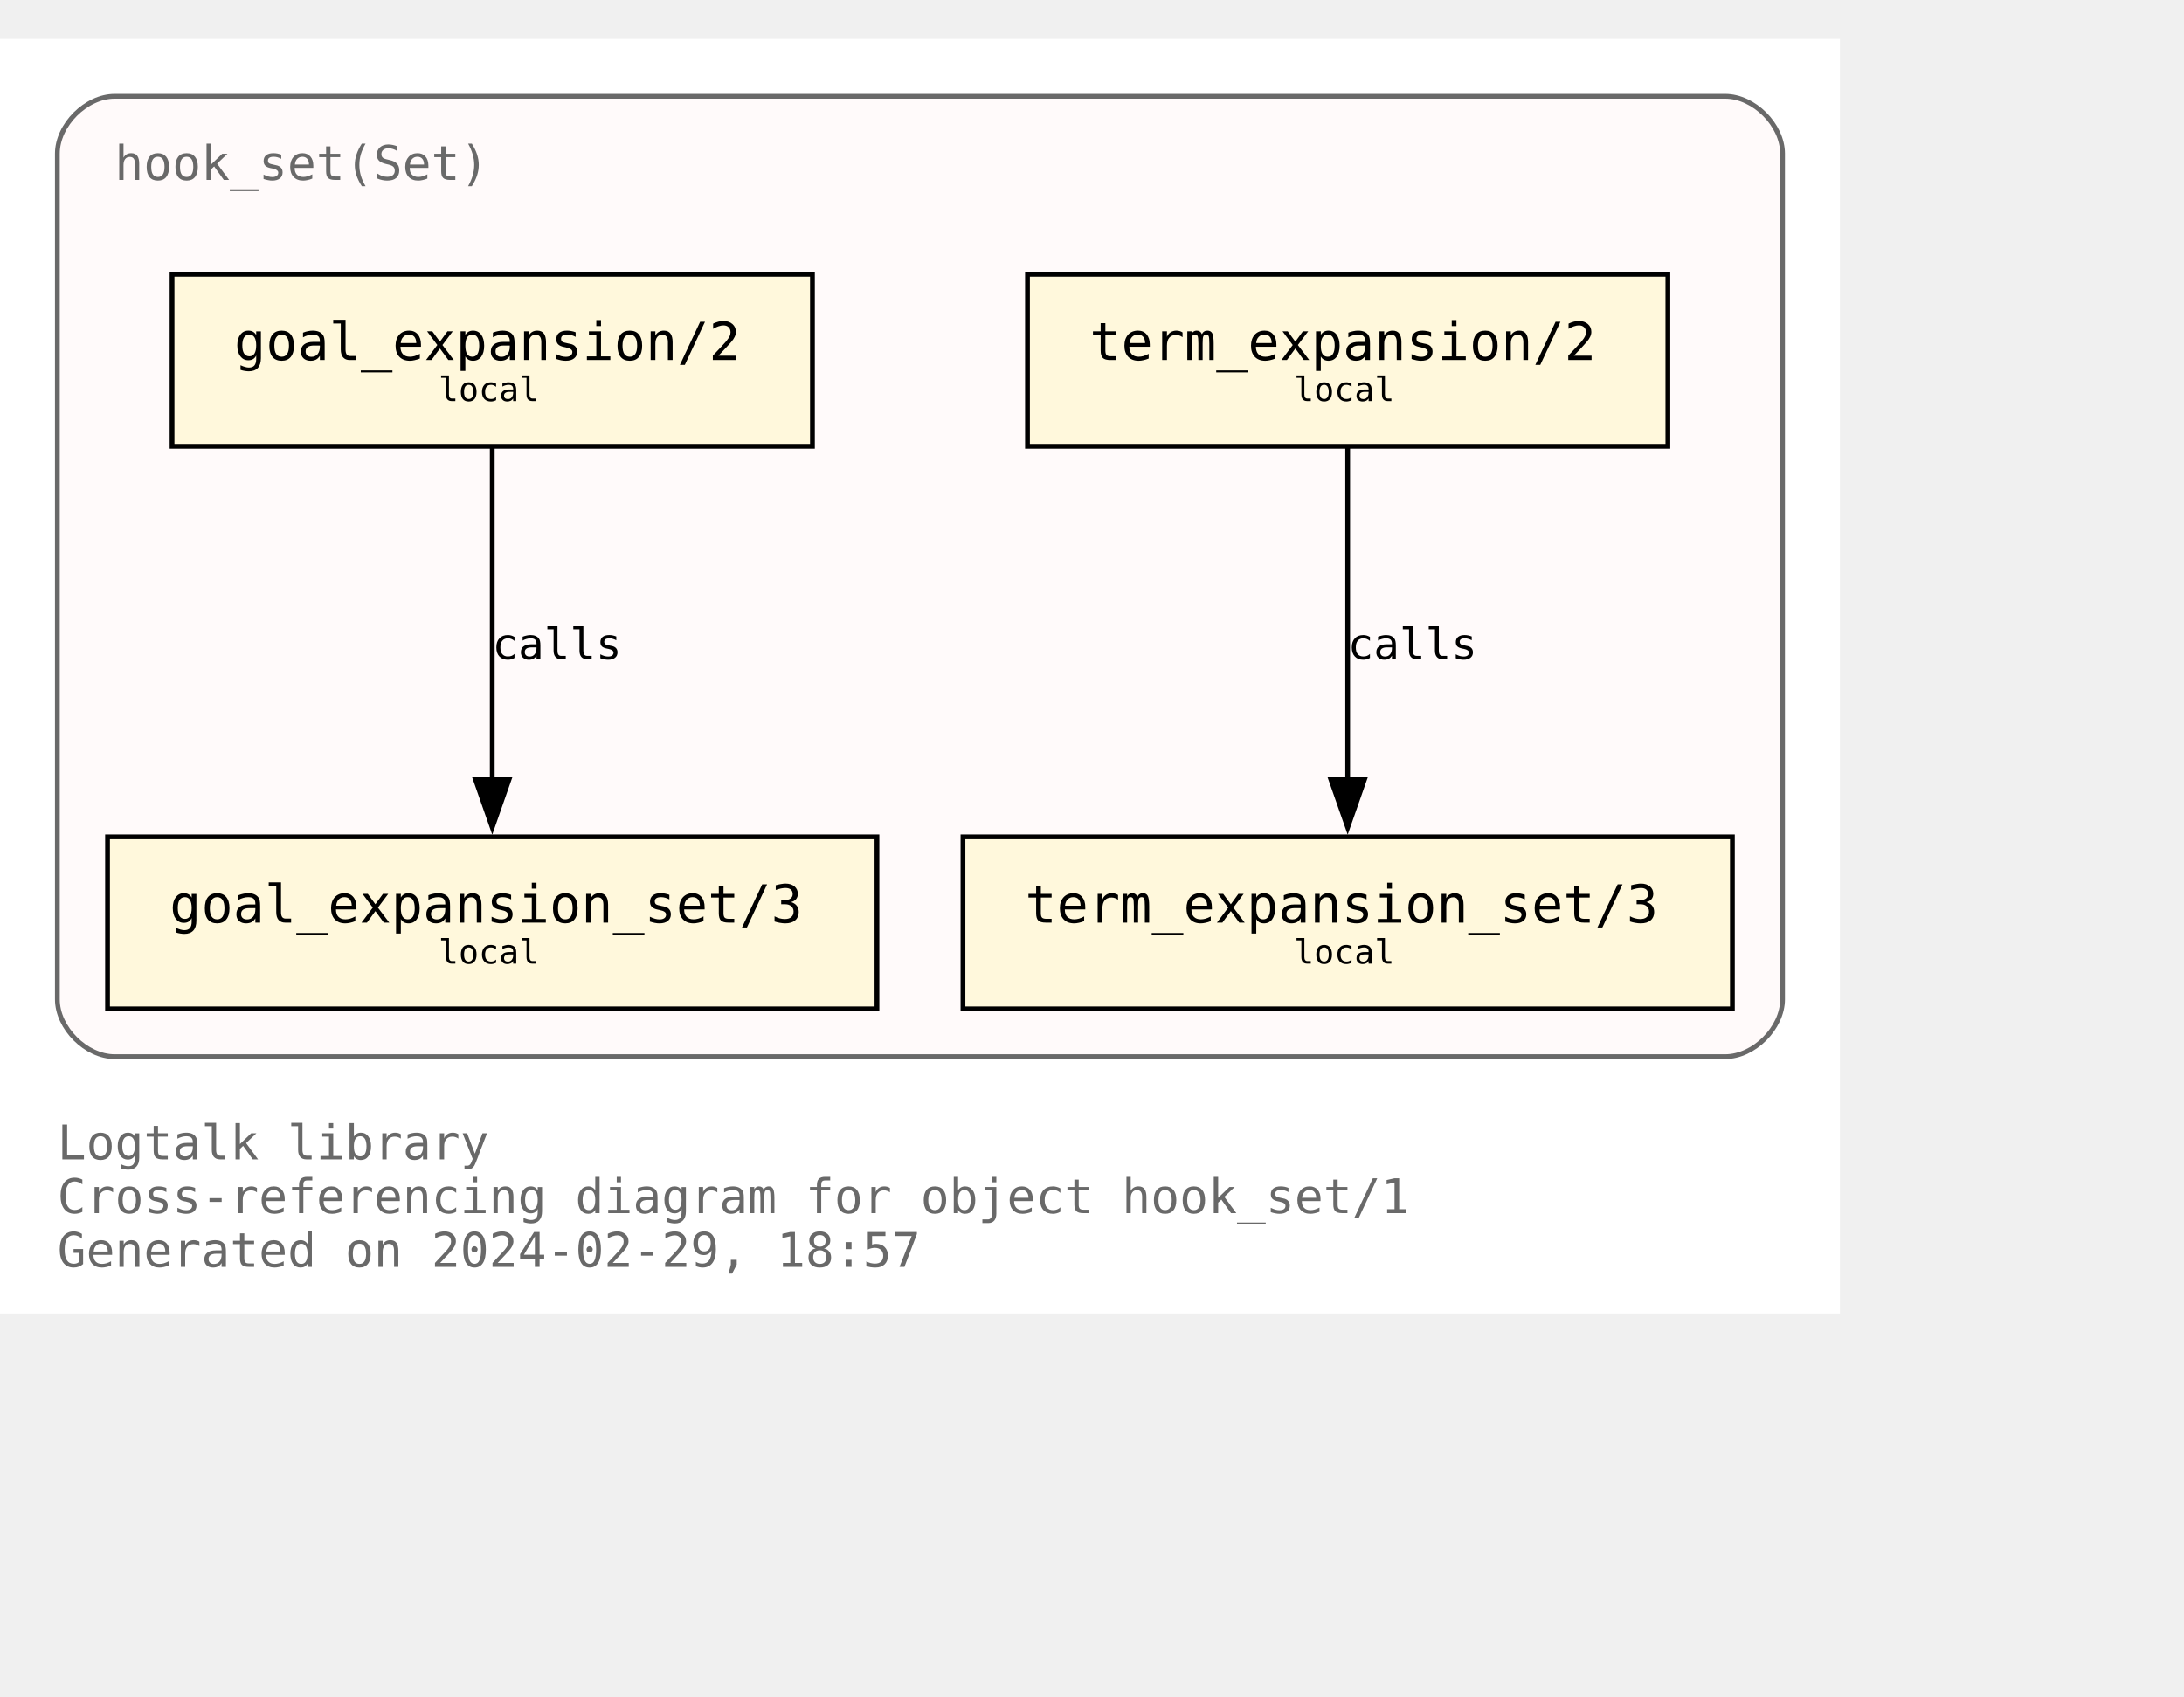
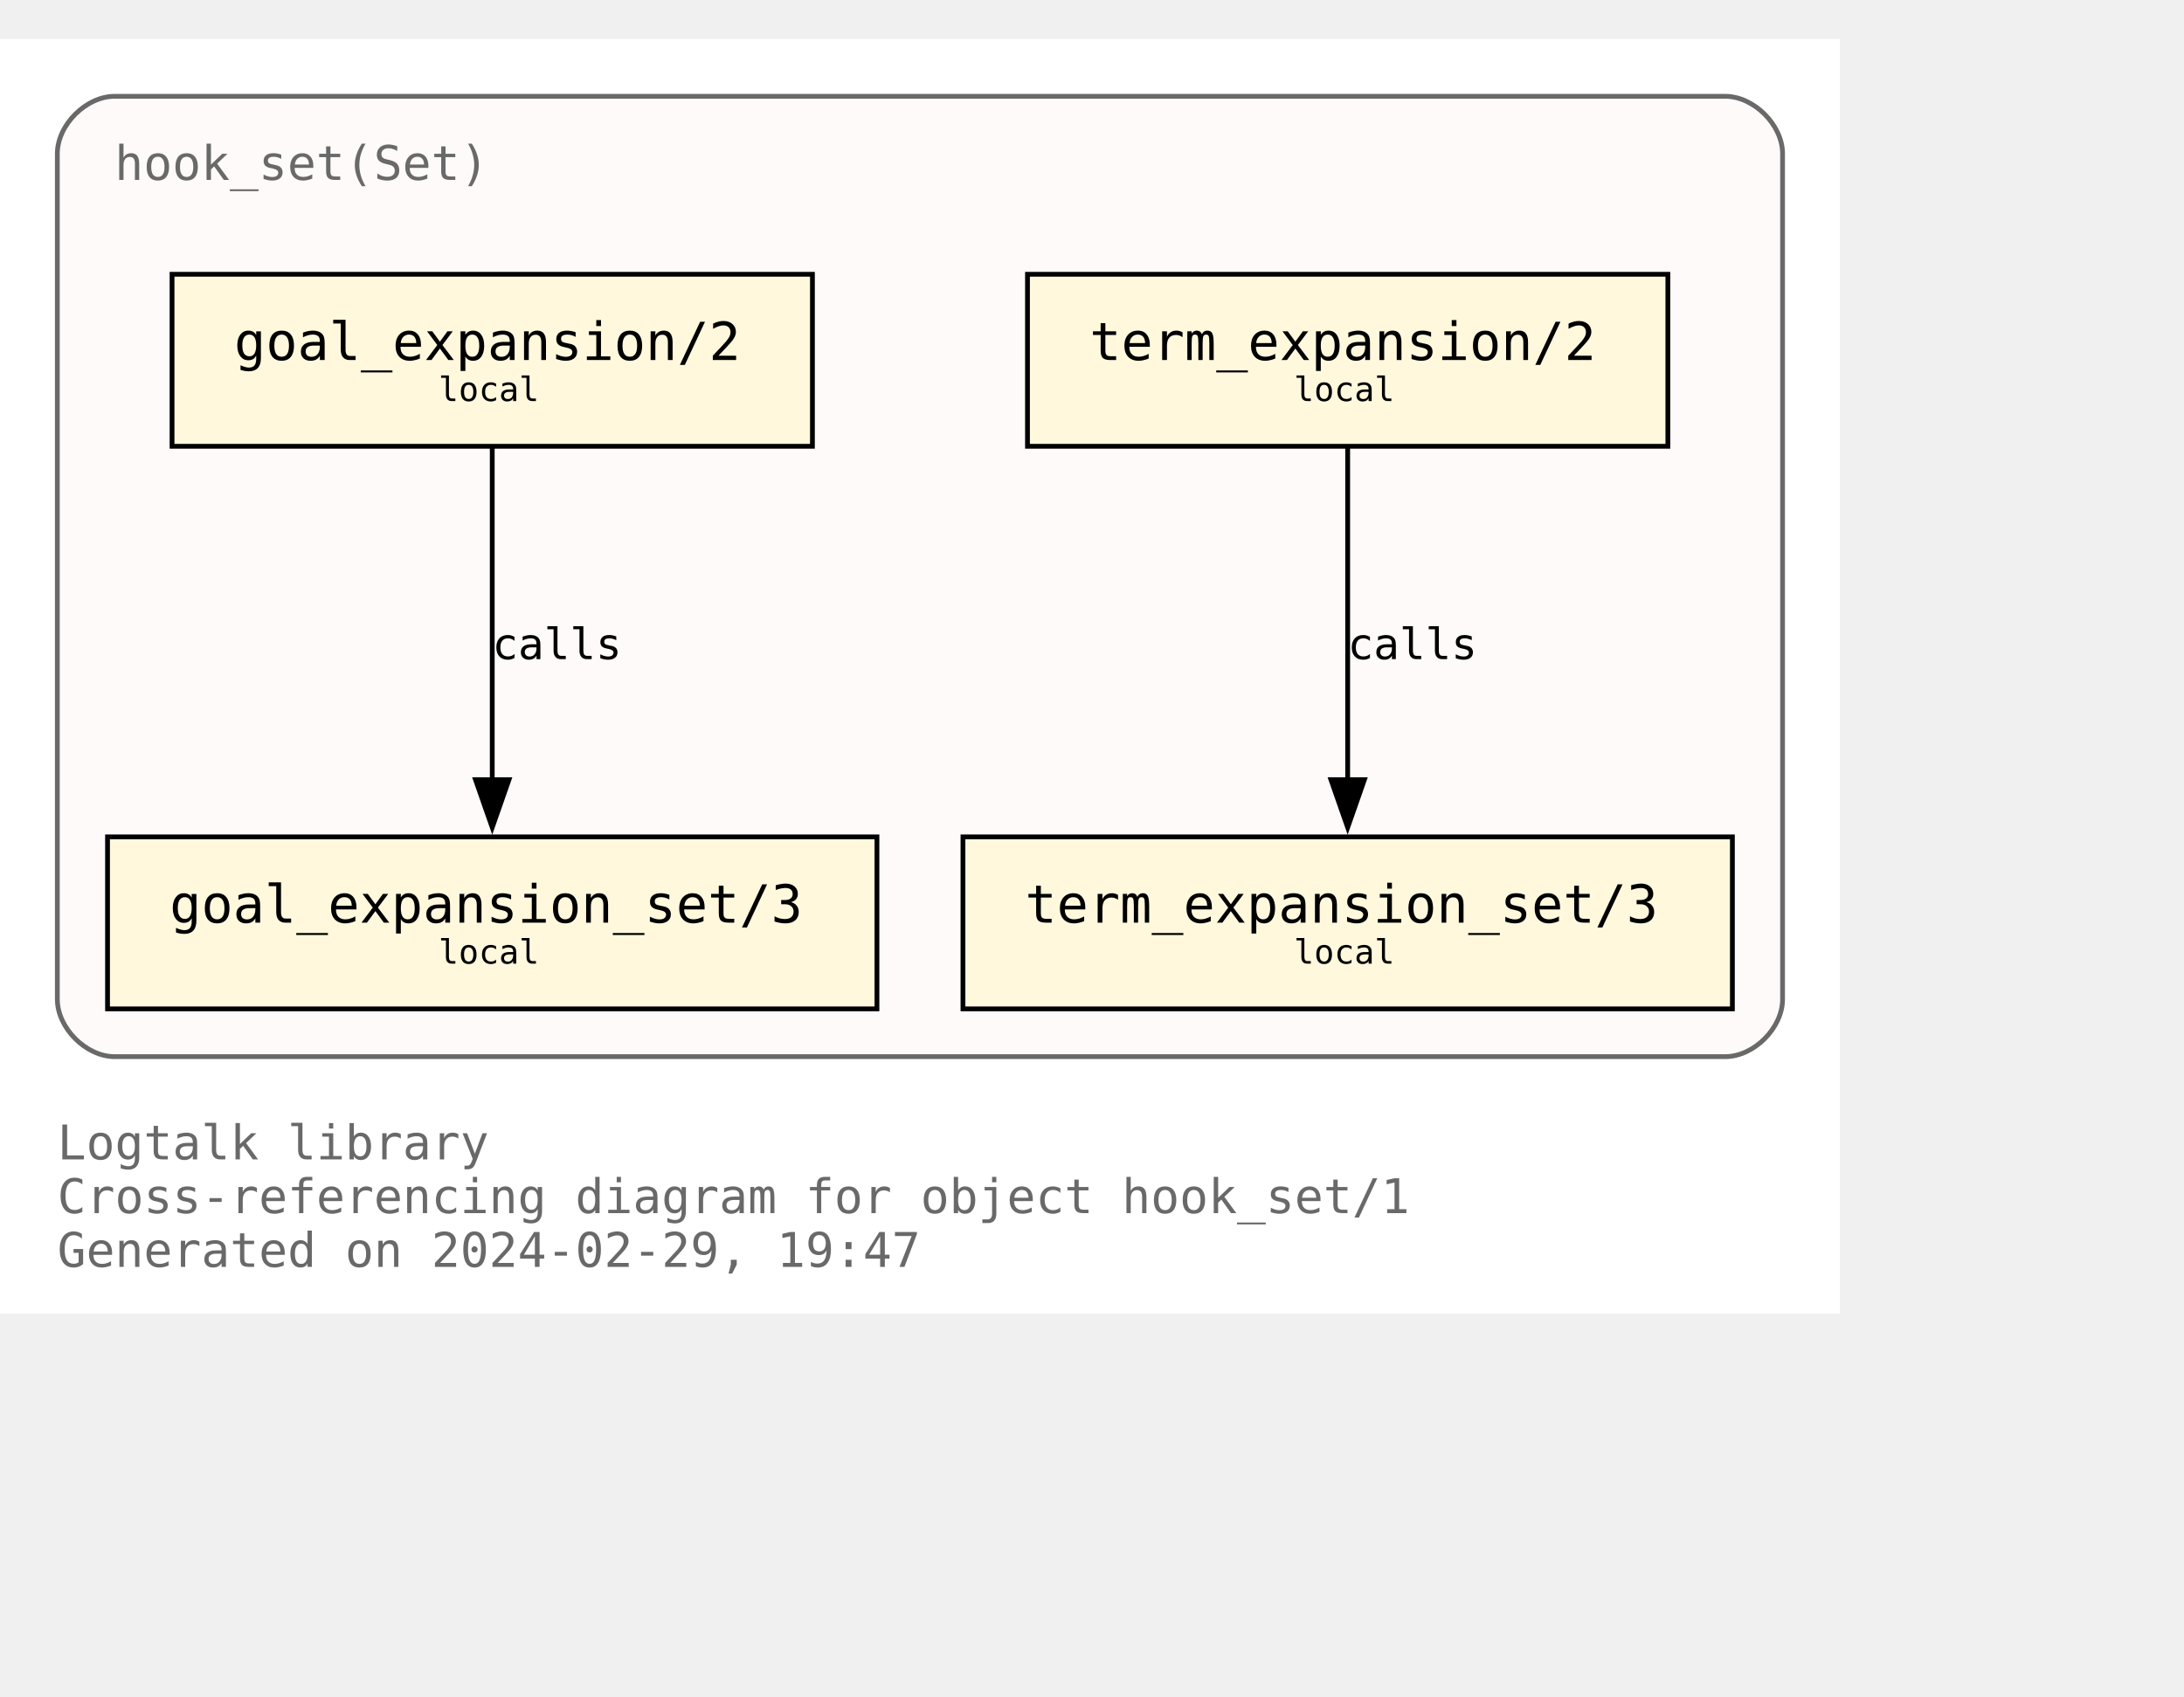
<svg xmlns="http://www.w3.org/2000/svg" xmlns:xlink="http://www.w3.org/1999/xlink" width="529pt" height="411pt" viewBox="72.00 72.00 457.00 338.75">
  <g id="graph0" class="graph" transform="scale(1 1) rotate(0) translate(76 334.75)">
    <polygon fill="white" stroke="none" points="-4,4 -4,-262.75 381,-262.75 381,4 -4,4" />
    <text text-anchor="start" x="8" y="-28.25" font-family="Monospace" font-size="10.00" fill="dimgray">Logtalk library</text>
    <text text-anchor="start" x="8" y="-17" font-family="Monospace" font-size="10.00" fill="dimgray">Cross-referencing diagram for object hook_set/1</text>
-     <text text-anchor="start" x="8" y="-5.75" font-family="Monospace" font-size="10.00" fill="dimgray">Generated on 2024-02-29, 18:57</text>
+     <text text-anchor="start" x="8" y="-5.75" font-family="Monospace" font-size="10.00" fill="dimgray">Generated on 2024-02-29, 19:47</text>
    <g id="clust1" class="cluster">
      <g id="a_clust1">
        <a xlink:title="hook_set(Set)">
          <path fill="snow" stroke="dimgray" d="M20,-49.75C20,-49.75 357,-49.75 357,-49.75 363,-49.75 369,-55.75 369,-61.75 369,-61.75 369,-238.75 369,-238.75 369,-244.75 363,-250.75 357,-250.75 357,-250.75 20,-250.75 20,-250.75 14,-250.75 8,-244.75 8,-238.75 8,-238.75 8,-61.75 8,-61.75 8,-55.75 14,-49.75 20,-49.75" />
          <g id="a_clust1_0">
-             <a xlink:href="https://github.com/LogtalkDotOrg/logtalk3/tree/87de7a0ac3a3d6d5293c45b889d53efb0eabdbbb/library/hook_flows/hook_set.lgt" xlink:title="https://github.com/LogtalkDotOrg/logtalk3/tree/87de7a0ac3a3d6d5293c45b889d53efb0eabdbbb/library/hook_flows/hook_set.lgt">
+             <a xlink:href="https://github.com/LogtalkDotOrg/logtalk3/tree/d1ba414f9d63493fd531ecd2eff169e98830ce33/library/hook_flows/hook_set.lgt" xlink:title="https://github.com/LogtalkDotOrg/logtalk3/tree/d1ba414f9d63493fd531ecd2eff169e98830ce33/library/hook_flows/hook_set.lgt">
              <text text-anchor="start" x="20" y="-233.25" font-family="Monospace" font-size="10.00" fill="dimgray">hook_set(Set)</text>
            </a>
          </g>
        </a>
      </g>
    </g>
    <g id="node1" class="node">
      <g id="a_node1">
-         <a xlink:href="https://github.com/LogtalkDotOrg/logtalk3/tree/87de7a0ac3a3d6d5293c45b889d53efb0eabdbbb/library/hook_flows/hook_set.lgt#L51" xlink:title="https://github.com/LogtalkDotOrg/logtalk3/tree/87de7a0ac3a3d6d5293c45b889d53efb0eabdbbb/library/hook_flows/hook_set.lgt#L51">
+         <a xlink:href="https://github.com/LogtalkDotOrg/logtalk3/tree/d1ba414f9d63493fd531ecd2eff169e98830ce33/library/hook_flows/hook_set.lgt#L51" xlink:title="https://github.com/LogtalkDotOrg/logtalk3/tree/d1ba414f9d63493fd531ecd2eff169e98830ce33/library/hook_flows/hook_set.lgt#L51">
          <polygon fill="cornsilk" stroke="black" points="166,-213.5 32,-213.5 32,-177.5 166,-177.5 166,-213.5" />
          <text text-anchor="start" x="39.88" y="-196.32" font-family="Monospace" font-size="9.00"> </text>
          <text text-anchor="start" x="45" y="-195.55" font-family="Monospace" font-size="11.00">goal_expansion/2</text>
          <text text-anchor="start" x="152.88" y="-196.32" font-family="Monospace" font-size="9.00"> </text>
          <text text-anchor="start" x="39.88" y="-185.45" font-family="Monospace" font-size="9.00"> </text>
          <text text-anchor="start" x="87.75" y="-186.97" font-family="Monospace" font-size="7.00">local</text>
          <text text-anchor="start" x="152.88" y="-185.45" font-family="Monospace" font-size="9.00"> </text>
        </a>
      </g>
    </g>
    <g id="node4" class="node">
      <g id="a_node4">
-         <a xlink:href="https://github.com/LogtalkDotOrg/logtalk3/tree/87de7a0ac3a3d6d5293c45b889d53efb0eabdbbb/library/hook_flows/hook_set.lgt#L55" xlink:title="https://github.com/LogtalkDotOrg/logtalk3/tree/87de7a0ac3a3d6d5293c45b889d53efb0eabdbbb/library/hook_flows/hook_set.lgt#L55">
+         <a xlink:href="https://github.com/LogtalkDotOrg/logtalk3/tree/d1ba414f9d63493fd531ecd2eff169e98830ce33/library/hook_flows/hook_set.lgt#L55" xlink:title="https://github.com/LogtalkDotOrg/logtalk3/tree/d1ba414f9d63493fd531ecd2eff169e98830ce33/library/hook_flows/hook_set.lgt#L55">
          <polygon fill="cornsilk" stroke="black" points="179.5,-95.75 18.5,-95.75 18.5,-59.75 179.5,-59.75 179.5,-95.75" />
          <text text-anchor="start" x="26.38" y="-78.58" font-family="Monospace" font-size="9.00"> </text>
          <text text-anchor="start" x="31.5" y="-77.8" font-family="Monospace" font-size="11.00">goal_expansion_set/3</text>
          <text text-anchor="start" x="166.38" y="-78.58" font-family="Monospace" font-size="9.00"> </text>
          <text text-anchor="start" x="26.38" y="-67.7" font-family="Monospace" font-size="9.00"> </text>
          <text text-anchor="start" x="87.75" y="-69.22" font-family="Monospace" font-size="7.00">local</text>
          <text text-anchor="start" x="166.38" y="-67.7" font-family="Monospace" font-size="9.00"> </text>
        </a>
      </g>
    </g>
    <g id="edge2" class="edge">
      <g id="a_edge2">
-         <a xlink:href="https://github.com/LogtalkDotOrg/logtalk3/tree/87de7a0ac3a3d6d5293c45b889d53efb0eabdbbb/library/hook_flows/hook_set.lgt#L51" xlink:title="calls">
+         <a xlink:href="https://github.com/LogtalkDotOrg/logtalk3/tree/d1ba414f9d63493fd531ecd2eff169e98830ce33/library/hook_flows/hook_set.lgt#L51" xlink:title="calls">
          <path fill="none" stroke="black" d="M99,-177.17C99,-158.76 99,-129.35 99,-107.46" />
          <polygon fill="black" stroke="black" points="102.5,-107.71 99,-97.71 95.5,-107.71 102.5,-107.71" />
        </a>
      </g>
      <g id="a_edge2-label">
-         <a xlink:href="https://github.com/LogtalkDotOrg/logtalk3/tree/87de7a0ac3a3d6d5293c45b889d53efb0eabdbbb/library/hook_flows/hook_set.lgt#L51" xlink:title="https://github.com/LogtalkDotOrg/logtalk3/tree/87de7a0ac3a3d6d5293c45b889d53efb0eabdbbb/library/hook_flows/hook_set.lgt#L51">
+         <a xlink:href="https://github.com/LogtalkDotOrg/logtalk3/tree/d1ba414f9d63493fd531ecd2eff169e98830ce33/library/hook_flows/hook_set.lgt#L51" xlink:title="https://github.com/LogtalkDotOrg/logtalk3/tree/d1ba414f9d63493fd531ecd2eff169e98830ce33/library/hook_flows/hook_set.lgt#L51">
          <text text-anchor="start" x="99" y="-132.95" font-family="Monospace" font-size="9.00">calls</text>
        </a>
      </g>
    </g>
    <g id="node2" class="node">
      <g id="a_node2">
-         <a xlink:href="https://github.com/LogtalkDotOrg/logtalk3/tree/87de7a0ac3a3d6d5293c45b889d53efb0eabdbbb/library/hook_flows/hook_set.lgt#L40" xlink:title="https://github.com/LogtalkDotOrg/logtalk3/tree/87de7a0ac3a3d6d5293c45b889d53efb0eabdbbb/library/hook_flows/hook_set.lgt#L40">
+         <a xlink:href="https://github.com/LogtalkDotOrg/logtalk3/tree/d1ba414f9d63493fd531ecd2eff169e98830ce33/library/hook_flows/hook_set.lgt#L40" xlink:title="https://github.com/LogtalkDotOrg/logtalk3/tree/d1ba414f9d63493fd531ecd2eff169e98830ce33/library/hook_flows/hook_set.lgt#L40">
          <polygon fill="cornsilk" stroke="black" points="345,-213.5 211,-213.5 211,-177.5 345,-177.5 345,-213.5" />
          <text text-anchor="start" x="218.88" y="-196.32" font-family="Monospace" font-size="9.00"> </text>
          <text text-anchor="start" x="224" y="-195.55" font-family="Monospace" font-size="11.00">term_expansion/2</text>
          <text text-anchor="start" x="331.88" y="-196.32" font-family="Monospace" font-size="9.00"> </text>
          <text text-anchor="start" x="218.88" y="-185.45" font-family="Monospace" font-size="9.00"> </text>
          <text text-anchor="start" x="266.75" y="-186.97" font-family="Monospace" font-size="7.00">local</text>
          <text text-anchor="start" x="331.88" y="-185.45" font-family="Monospace" font-size="9.00"> </text>
        </a>
      </g>
    </g>
    <g id="node3" class="node">
      <g id="a_node3">
-         <a xlink:href="https://github.com/LogtalkDotOrg/logtalk3/tree/87de7a0ac3a3d6d5293c45b889d53efb0eabdbbb/library/hook_flows/hook_set.lgt#L44" xlink:title="https://github.com/LogtalkDotOrg/logtalk3/tree/87de7a0ac3a3d6d5293c45b889d53efb0eabdbbb/library/hook_flows/hook_set.lgt#L44">
+         <a xlink:href="https://github.com/LogtalkDotOrg/logtalk3/tree/d1ba414f9d63493fd531ecd2eff169e98830ce33/library/hook_flows/hook_set.lgt#L44" xlink:title="https://github.com/LogtalkDotOrg/logtalk3/tree/d1ba414f9d63493fd531ecd2eff169e98830ce33/library/hook_flows/hook_set.lgt#L44">
          <polygon fill="cornsilk" stroke="black" points="358.5,-95.75 197.5,-95.75 197.5,-59.75 358.5,-59.75 358.5,-95.75" />
          <text text-anchor="start" x="205.38" y="-78.58" font-family="Monospace" font-size="9.00"> </text>
          <text text-anchor="start" x="210.5" y="-77.8" font-family="Monospace" font-size="11.00">term_expansion_set/3</text>
          <text text-anchor="start" x="345.38" y="-78.58" font-family="Monospace" font-size="9.00"> </text>
          <text text-anchor="start" x="205.38" y="-67.7" font-family="Monospace" font-size="9.00"> </text>
          <text text-anchor="start" x="266.75" y="-69.22" font-family="Monospace" font-size="7.00">local</text>
          <text text-anchor="start" x="345.38" y="-67.7" font-family="Monospace" font-size="9.00"> </text>
        </a>
      </g>
    </g>
    <g id="edge1" class="edge">
      <g id="a_edge1">
-         <a xlink:href="https://github.com/LogtalkDotOrg/logtalk3/tree/87de7a0ac3a3d6d5293c45b889d53efb0eabdbbb/library/hook_flows/hook_set.lgt#L40" xlink:title="calls">
+         <a xlink:href="https://github.com/LogtalkDotOrg/logtalk3/tree/d1ba414f9d63493fd531ecd2eff169e98830ce33/library/hook_flows/hook_set.lgt#L40" xlink:title="calls">
          <path fill="none" stroke="black" d="M278,-177.17C278,-158.76 278,-129.35 278,-107.46" />
          <polygon fill="black" stroke="black" points="281.5,-107.71 278,-97.71 274.5,-107.71 281.5,-107.71" />
        </a>
      </g>
      <g id="a_edge1-label">
-         <a xlink:href="https://github.com/LogtalkDotOrg/logtalk3/tree/87de7a0ac3a3d6d5293c45b889d53efb0eabdbbb/library/hook_flows/hook_set.lgt#L40" xlink:title="https://github.com/LogtalkDotOrg/logtalk3/tree/87de7a0ac3a3d6d5293c45b889d53efb0eabdbbb/library/hook_flows/hook_set.lgt#L40">
+         <a xlink:href="https://github.com/LogtalkDotOrg/logtalk3/tree/d1ba414f9d63493fd531ecd2eff169e98830ce33/library/hook_flows/hook_set.lgt#L40" xlink:title="https://github.com/LogtalkDotOrg/logtalk3/tree/d1ba414f9d63493fd531ecd2eff169e98830ce33/library/hook_flows/hook_set.lgt#L40">
          <text text-anchor="start" x="278" y="-132.95" font-family="Monospace" font-size="9.00">calls</text>
        </a>
      </g>
    </g>
  </g>
</svg>
